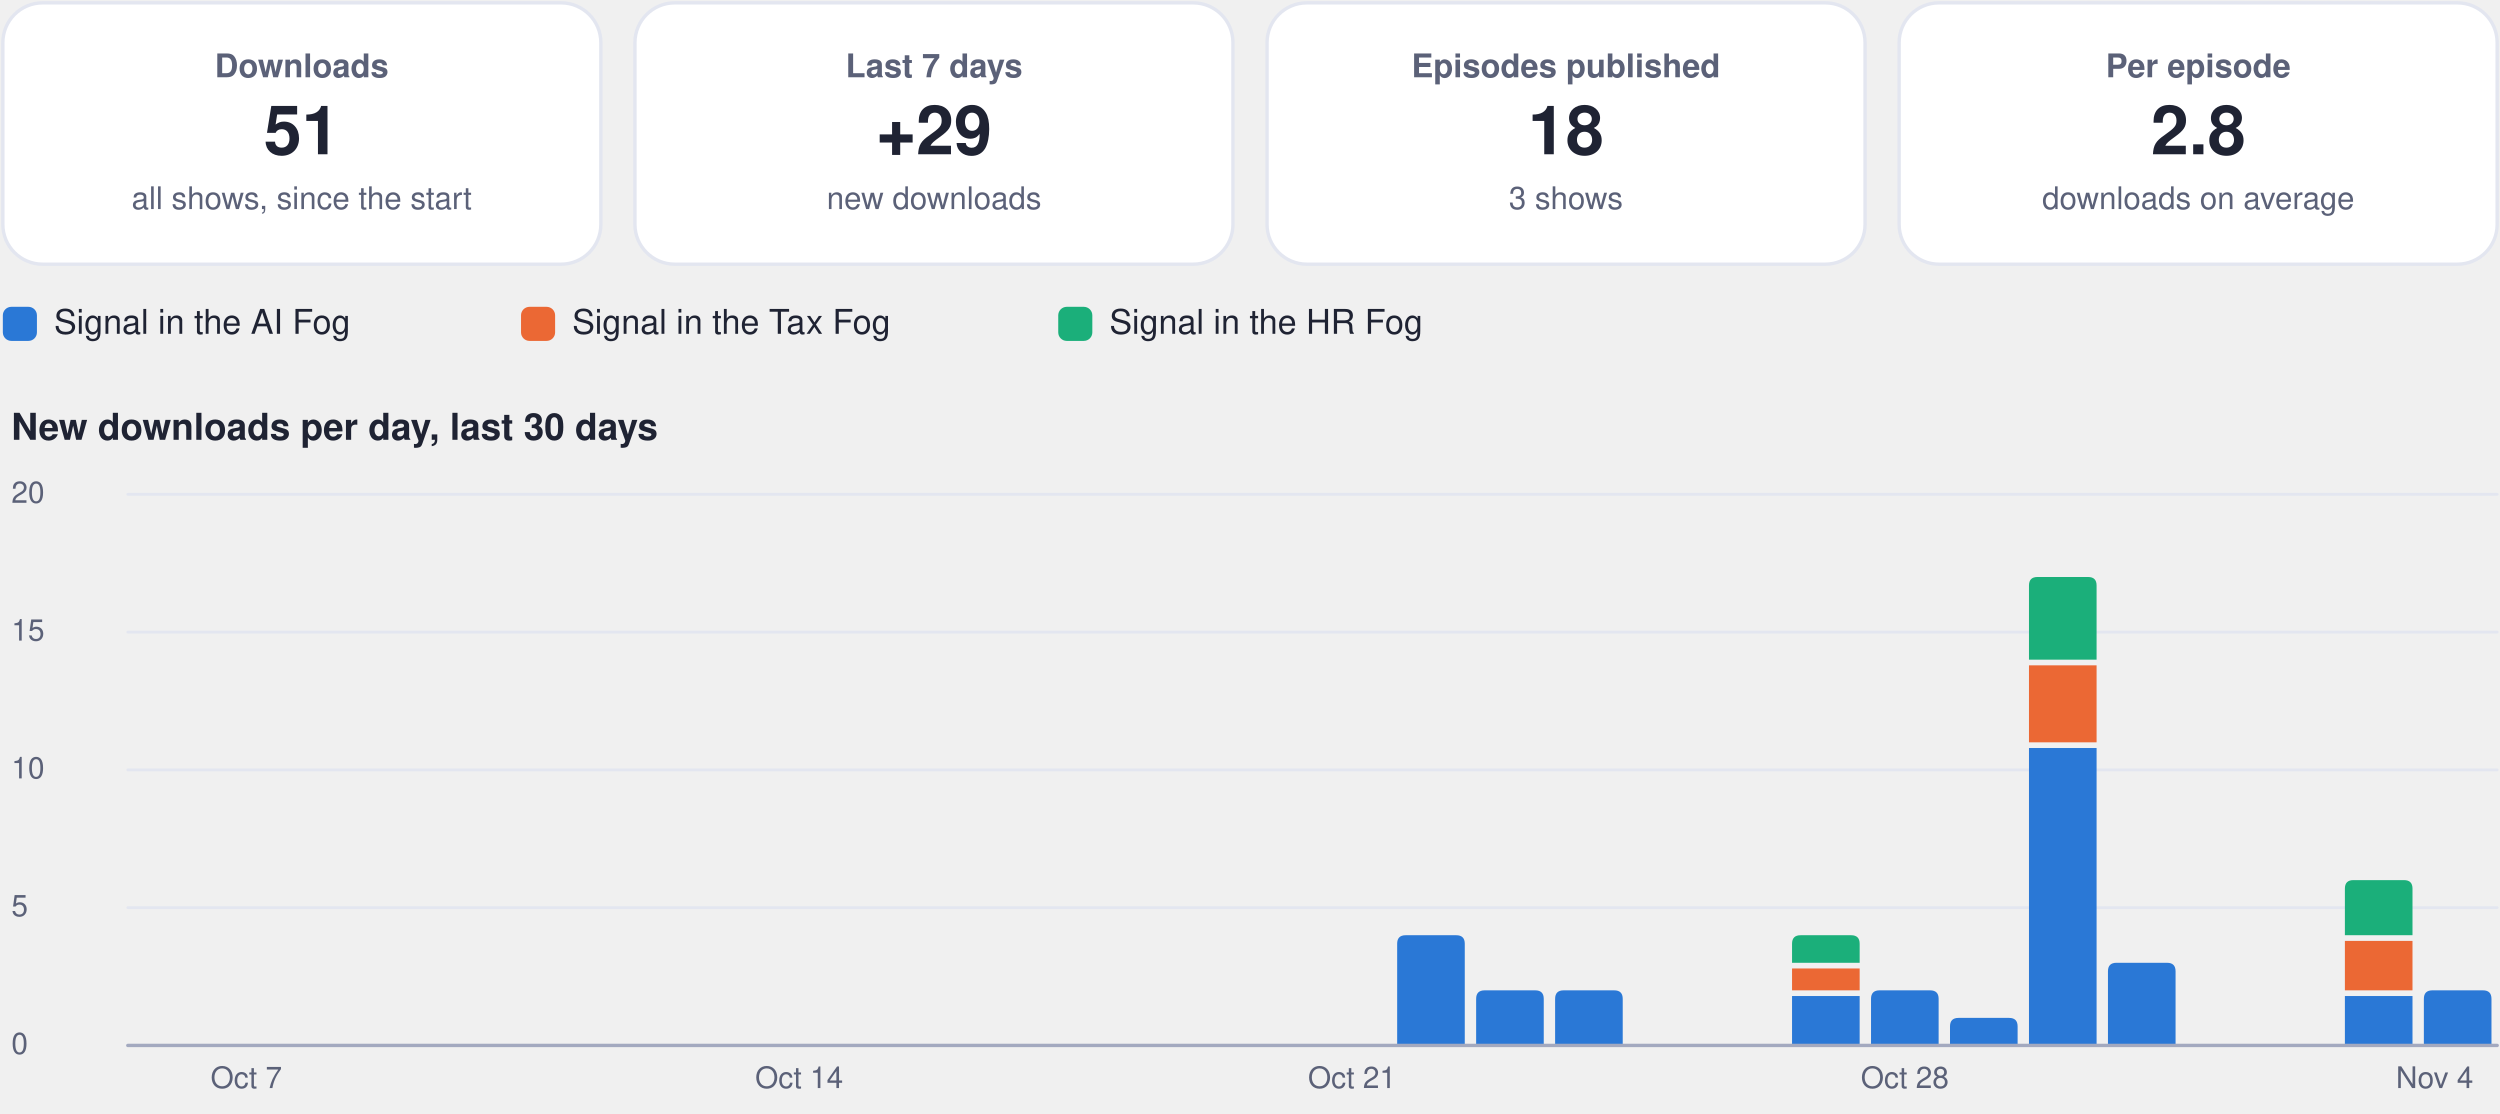
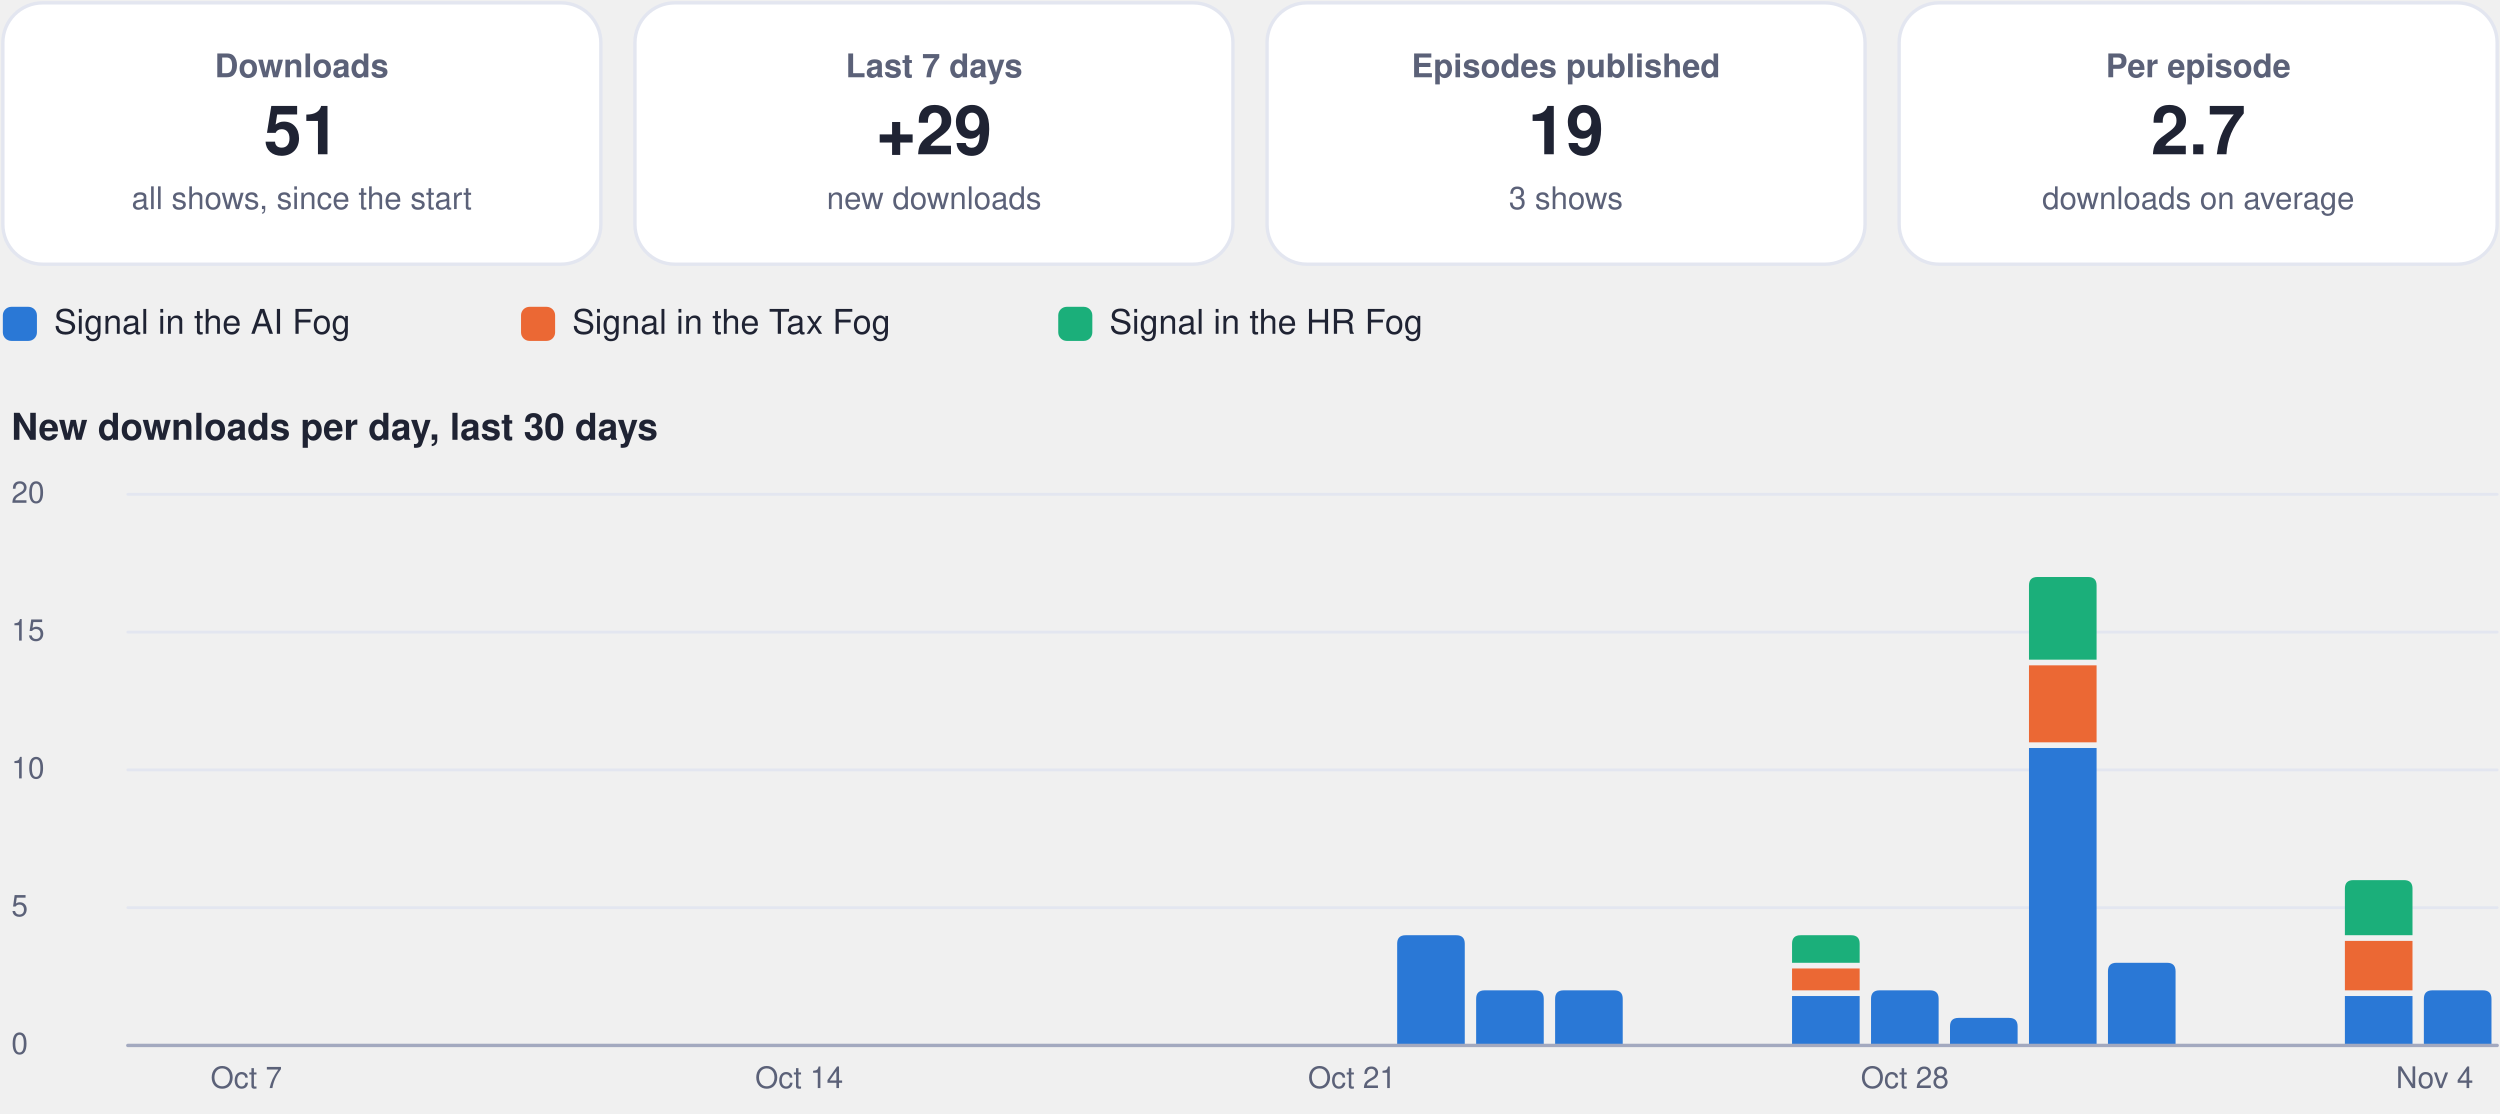
<svg xmlns="http://www.w3.org/2000/svg" viewBox="0 0 880 392" width="880" height="392" role="img" aria-label="Usage dashboard">
  <rect x="1.0" y="1.0" width="210.5" height="92.0" rx="14" fill="#ffffff" stroke="#e3e6f0" stroke-width="1.2" />
  <g class="box">
    <rect x="5.0" y="10.0" width="202.5" height="74.0" rx="12" fill="none" stroke="none" stroke-width="1.2" class="frame" />
    <text x="106.2" y="27.2" font-family="-apple-system, BlinkMacSystemFont, 'Segoe UI', Helvetica, Arial, sans-serif" font-size="11.5" font-weight="600" fill="#5b6178" text-anchor="middle">Downloads</text>
    <text x="106.2" y="54.3" font-family="-apple-system, BlinkMacSystemFont, 'Segoe UI', Helvetica, Arial, sans-serif" font-size="24" font-weight="750" fill="#1f2333" text-anchor="middle">51</text>
    <text x="106.2" y="73.6" font-family="-apple-system, BlinkMacSystemFont, 'Segoe UI', Helvetica, Arial, sans-serif" font-size="11" font-weight="400" fill="#5b6178" text-anchor="middle">all shows, since the start</text>
  </g>
  <rect x="223.5" y="1.0" width="210.5" height="92.0" rx="14" fill="#ffffff" stroke="#e3e6f0" stroke-width="1.2" />
  <g class="box">
    <rect x="227.5" y="10.0" width="202.5" height="74.0" rx="12" fill="none" stroke="none" stroke-width="1.2" class="frame" />
    <text x="328.8" y="27.2" font-family="-apple-system, BlinkMacSystemFont, 'Segoe UI', Helvetica, Arial, sans-serif" font-size="11.5" font-weight="600" fill="#5b6178" text-anchor="middle">Last 7 days</text>
    <text x="328.8" y="54.3" font-family="-apple-system, BlinkMacSystemFont, 'Segoe UI', Helvetica, Arial, sans-serif" font-size="24" font-weight="750" fill="#1f2333" text-anchor="middle">+29</text>
    <text x="328.8" y="73.6" font-family="-apple-system, BlinkMacSystemFont, 'Segoe UI', Helvetica, Arial, sans-serif" font-size="11" font-weight="400" fill="#5b6178" text-anchor="middle">new downloads</text>
  </g>
  <rect x="446.0" y="1.0" width="210.5" height="92.0" rx="14" fill="#ffffff" stroke="#e3e6f0" stroke-width="1.2" />
  <g class="box">
    <rect x="450.0" y="10.0" width="202.5" height="74.0" rx="12" fill="none" stroke="none" stroke-width="1.2" class="frame" />
    <text x="551.2" y="27.2" font-family="-apple-system, BlinkMacSystemFont, 'Segoe UI', Helvetica, Arial, sans-serif" font-size="11.5" font-weight="600" fill="#5b6178" text-anchor="middle">Episodes published</text>
-     <text x="551.2" y="54.3" font-family="-apple-system, BlinkMacSystemFont, 'Segoe UI', Helvetica, Arial, sans-serif" font-size="24" font-weight="750" fill="#1f2333" text-anchor="middle">18</text>
+     <text x="551.2" y="54.3" font-family="-apple-system, BlinkMacSystemFont, 'Segoe UI', Helvetica, Arial, sans-serif" font-size="24" font-weight="750" fill="#1f2333" text-anchor="middle">19</text>
    <text x="551.2" y="73.6" font-family="-apple-system, BlinkMacSystemFont, 'Segoe UI', Helvetica, Arial, sans-serif" font-size="11" font-weight="400" fill="#5b6178" text-anchor="middle">3 shows</text>
  </g>
  <rect x="668.5" y="1.0" width="210.5" height="92.0" rx="14" fill="#ffffff" stroke="#e3e6f0" stroke-width="1.2" />
  <g class="box">
    <rect x="672.5" y="10.0" width="202.5" height="74.0" rx="12" fill="none" stroke="none" stroke-width="1.2" class="frame" />
    <text x="773.8" y="27.2" font-family="-apple-system, BlinkMacSystemFont, 'Segoe UI', Helvetica, Arial, sans-serif" font-size="11.5" font-weight="600" fill="#5b6178" text-anchor="middle">Per episode</text>
-     <text x="773.8" y="54.3" font-family="-apple-system, BlinkMacSystemFont, 'Segoe UI', Helvetica, Arial, sans-serif" font-size="24" font-weight="750" fill="#1f2333" text-anchor="middle">2.8</text>
+     <text x="773.8" y="54.3" font-family="-apple-system, BlinkMacSystemFont, 'Segoe UI', Helvetica, Arial, sans-serif" font-size="24" font-weight="750" fill="#1f2333" text-anchor="middle">2.7</text>
    <text x="773.8" y="73.6" font-family="-apple-system, BlinkMacSystemFont, 'Segoe UI', Helvetica, Arial, sans-serif" font-size="11" font-weight="400" fill="#5b6178" text-anchor="middle">downloads on average</text>
  </g>
  <rect x="1.0" y="108.0" width="12.0" height="12.0" rx="3" fill="#2a78d6" stroke="none" stroke-width="1.2" />
  <g class="box">
    <rect x="17.0" y="105.0" width="148.4" height="18.0" rx="12" fill="none" stroke="none" stroke-width="1.2" class="frame" />
    <text x="19.0" y="117.5" font-family="-apple-system, BlinkMacSystemFont, 'Segoe UI', Helvetica, Arial, sans-serif" font-size="12" font-weight="500" fill="#1f2333" text-anchor="start">Signal in the AI Fog</text>
  </g>
  <rect x="183.4" y="108.0" width="12.0" height="12.0" rx="3" fill="#eb6834" stroke="none" stroke-width="1.2" />
  <g class="box">
    <rect x="199.4" y="105.0" width="155.1" height="18.0" rx="12" fill="none" stroke="none" stroke-width="1.2" class="frame" />
    <text x="201.4" y="117.5" font-family="-apple-system, BlinkMacSystemFont, 'Segoe UI', Helvetica, Arial, sans-serif" font-size="12" font-weight="500" fill="#1f2333" text-anchor="start">Signal in the Tax Fog</text>
  </g>
  <rect x="372.5" y="108.0" width="12.0" height="12.0" rx="3" fill="#1baf7a" stroke="none" stroke-width="1.2" />
  <g class="box">
    <rect x="388.5" y="105.0" width="148.4" height="18.0" rx="12" fill="none" stroke="none" stroke-width="1.2" class="frame" />
    <text x="390.5" y="117.5" font-family="-apple-system, BlinkMacSystemFont, 'Segoe UI', Helvetica, Arial, sans-serif" font-size="12" font-weight="500" fill="#1f2333" text-anchor="start">Signal in the HR Fog</text>
  </g>
  <g class="box">
    <rect x="1.0" y="140.0" width="878.0" height="22.0" rx="12" fill="none" stroke="none" stroke-width="1.2" class="frame" />
    <text x="4.0" y="154.8" font-family="-apple-system, BlinkMacSystemFont, 'Segoe UI', Helvetica, Arial, sans-serif" font-size="13" font-weight="700" fill="#1f2333" text-anchor="start">New downloads per day, last 30 days</text>
  </g>
  <path d="M45,368.0 L879,368.0" fill="none" stroke="#e3e6f0" stroke-width="1" stroke-linecap="round" stroke-linejoin="round" />
  <g class="box">
    <rect x="1.0" y="360.0" width="42.0" height="16.0" rx="12" fill="none" stroke="none" stroke-width="1.2" class="frame" />
    <text x="4.0" y="371.0" font-family="-apple-system, BlinkMacSystemFont, 'Segoe UI', Helvetica, Arial, sans-serif" font-size="10.5" font-weight="500" fill="#5b6178" text-anchor="start">0</text>
  </g>
  <path d="M45,319.5 L879,319.5" fill="none" stroke="#e3e6f0" stroke-width="1" stroke-linecap="round" stroke-linejoin="round" />
  <g class="box">
    <rect x="1.0" y="311.5" width="42.0" height="16.0" rx="12" fill="none" stroke="none" stroke-width="1.2" class="frame" />
    <text x="4.0" y="322.5" font-family="-apple-system, BlinkMacSystemFont, 'Segoe UI', Helvetica, Arial, sans-serif" font-size="10.5" font-weight="500" fill="#5b6178" text-anchor="start">5</text>
  </g>
  <path d="M45,271.0 L879,271.0" fill="none" stroke="#e3e6f0" stroke-width="1" stroke-linecap="round" stroke-linejoin="round" />
  <g class="box">
    <rect x="1.0" y="263.0" width="42.0" height="16.0" rx="12" fill="none" stroke="none" stroke-width="1.2" class="frame" />
    <text x="4.0" y="274.0" font-family="-apple-system, BlinkMacSystemFont, 'Segoe UI', Helvetica, Arial, sans-serif" font-size="10.5" font-weight="500" fill="#5b6178" text-anchor="start">10</text>
  </g>
  <path d="M45,222.5 L879,222.5" fill="none" stroke="#e3e6f0" stroke-width="1" stroke-linecap="round" stroke-linejoin="round" />
  <g class="box">
    <rect x="1.0" y="214.5" width="42.0" height="16.0" rx="12" fill="none" stroke="none" stroke-width="1.2" class="frame" />
    <text x="4.0" y="225.5" font-family="-apple-system, BlinkMacSystemFont, 'Segoe UI', Helvetica, Arial, sans-serif" font-size="10.5" font-weight="500" fill="#5b6178" text-anchor="start">15</text>
  </g>
  <path d="M45,174.0 L879,174.0" fill="none" stroke="#e3e6f0" stroke-width="1" stroke-linecap="round" stroke-linejoin="round" />
  <g class="box">
    <rect x="1.0" y="166.0" width="42.0" height="16.0" rx="12" fill="none" stroke="none" stroke-width="1.2" class="frame" />
    <text x="4.0" y="177.0" font-family="-apple-system, BlinkMacSystemFont, 'Segoe UI', Helvetica, Arial, sans-serif" font-size="10.5" font-weight="500" fill="#5b6178" text-anchor="start">20</text>
  </g>
  <g class="box">
    <rect x="64.7" y="372.0" width="44.0" height="16.0" rx="12" fill="none" stroke="none" stroke-width="1.2" class="frame" />
    <text x="86.7" y="383.0" font-family="-apple-system, BlinkMacSystemFont, 'Segoe UI', Helvetica, Arial, sans-serif" font-size="10.5" font-weight="500" fill="#5b6178" text-anchor="middle">Oct 7</text>
  </g>
  <g class="box">
    <rect x="259.3" y="372.0" width="44.0" height="16.0" rx="12" fill="none" stroke="none" stroke-width="1.2" class="frame" />
    <text x="281.3" y="383.0" font-family="-apple-system, BlinkMacSystemFont, 'Segoe UI', Helvetica, Arial, sans-serif" font-size="10.5" font-weight="500" fill="#5b6178" text-anchor="middle">Oct 14</text>
  </g>
  <g class="box">
    <rect x="453.9" y="372.0" width="44.0" height="16.0" rx="12" fill="none" stroke="none" stroke-width="1.2" class="frame" />
    <text x="475.9" y="383.0" font-family="-apple-system, BlinkMacSystemFont, 'Segoe UI', Helvetica, Arial, sans-serif" font-size="10.5" font-weight="500" fill="#5b6178" text-anchor="middle">Oct 21</text>
  </g>
  <path d="M491.8,368.0 L491.8,332.2 Q491.8,329.2 494.8,329.2 L512.6,329.2 Q515.6,329.2 515.6,332.2 L515.6,368.0 Z" fill="#2a78d6" />
  <path d="M519.6,368.0 L519.6,351.6 Q519.6,348.6 522.6,348.6 L540.4,348.6 Q543.4,348.6 543.4,351.6 L543.4,368.0 Z" fill="#2a78d6" />
  <path d="M547.4,368.0 L547.4,351.6 Q547.4,348.6 550.4,348.6 L568.2,348.6 Q571.2,348.6 571.2,351.6 L571.2,368.0 Z" fill="#2a78d6" />
  <path d="M630.8,350.6 h23.8 v17.4 h-23.8 Z" fill="#2a78d6" />
  <path d="M630.8,340.9 h23.8 v7.7 h-23.8 Z" fill="#eb6834" />
  <path d="M630.8,338.9 L630.8,332.2 Q630.8,329.2 633.8,329.2 L651.6,329.2 Q654.6,329.2 654.6,332.2 L654.6,338.9 Z" fill="#1baf7a" />
  <path d="M658.6,368.0 L658.6,351.6 Q658.6,348.6 661.6,348.6 L679.4,348.6 Q682.4,348.6 682.4,351.6 L682.4,368.0 Z" fill="#2a78d6" />
  <g class="box">
    <rect x="648.5" y="372.0" width="44.0" height="16.0" rx="12" fill="none" stroke="none" stroke-width="1.2" class="frame" />
    <text x="670.5" y="383.0" font-family="-apple-system, BlinkMacSystemFont, 'Segoe UI', Helvetica, Arial, sans-serif" font-size="10.5" font-weight="500" fill="#5b6178" text-anchor="middle">Oct 28</text>
  </g>
  <path d="M686.4,368.0 L686.4,361.3 Q686.4,358.3 689.4,358.3 L707.2,358.3 Q710.2,358.3 710.2,361.3 L710.2,368.0 Z" fill="#2a78d6" />
  <path d="M714.2,263.3 h23.8 v104.7 h-23.8 Z" fill="#2a78d6" />
  <path d="M714.2,234.2 h23.8 v27.1 h-23.8 Z" fill="#eb6834" />
  <path d="M714.2,232.2 L714.2,206.1 Q714.2,203.1 717.2,203.1 L735.0,203.1 Q738.0,203.1 738.0,206.1 L738.0,232.2 Z" fill="#1baf7a" />
  <path d="M742.0,368.0 L742.0,341.9 Q742.0,338.9 745.0,338.9 L762.8,338.9 Q765.8,338.9 765.8,341.9 L765.8,368.0 Z" fill="#2a78d6" />
  <path d="M825.4,350.6 h23.8 v17.4 h-23.8 Z" fill="#2a78d6" />
  <path d="M825.4,331.2 h23.8 v17.4 h-23.8 Z" fill="#eb6834" />
  <path d="M825.4,329.2 L825.4,312.8 Q825.4,309.8 828.4,309.8 L846.2,309.8 Q849.2,309.8 849.2,312.8 L849.2,329.2 Z" fill="#1baf7a" />
  <path d="M853.2,368.0 L853.2,351.6 Q853.2,348.6 856.2,348.6 L874.0,348.6 Q877.0,348.6 877.0,351.6 L877.0,368.0 Z" fill="#2a78d6" />
  <g class="box">
    <rect x="835.0" y="372.0" width="44.0" height="16.0" rx="12" fill="none" stroke="none" stroke-width="1.2" class="frame" />
    <text x="857.0" y="383.0" font-family="-apple-system, BlinkMacSystemFont, 'Segoe UI', Helvetica, Arial, sans-serif" font-size="10.5" font-weight="500" fill="#5b6178" text-anchor="middle">Nov 4</text>
  </g>
  <path d="M45,368 L879,368" fill="none" stroke="#a3a9bf" stroke-width="1.2" stroke-linecap="round" stroke-linejoin="round" />
</svg>
